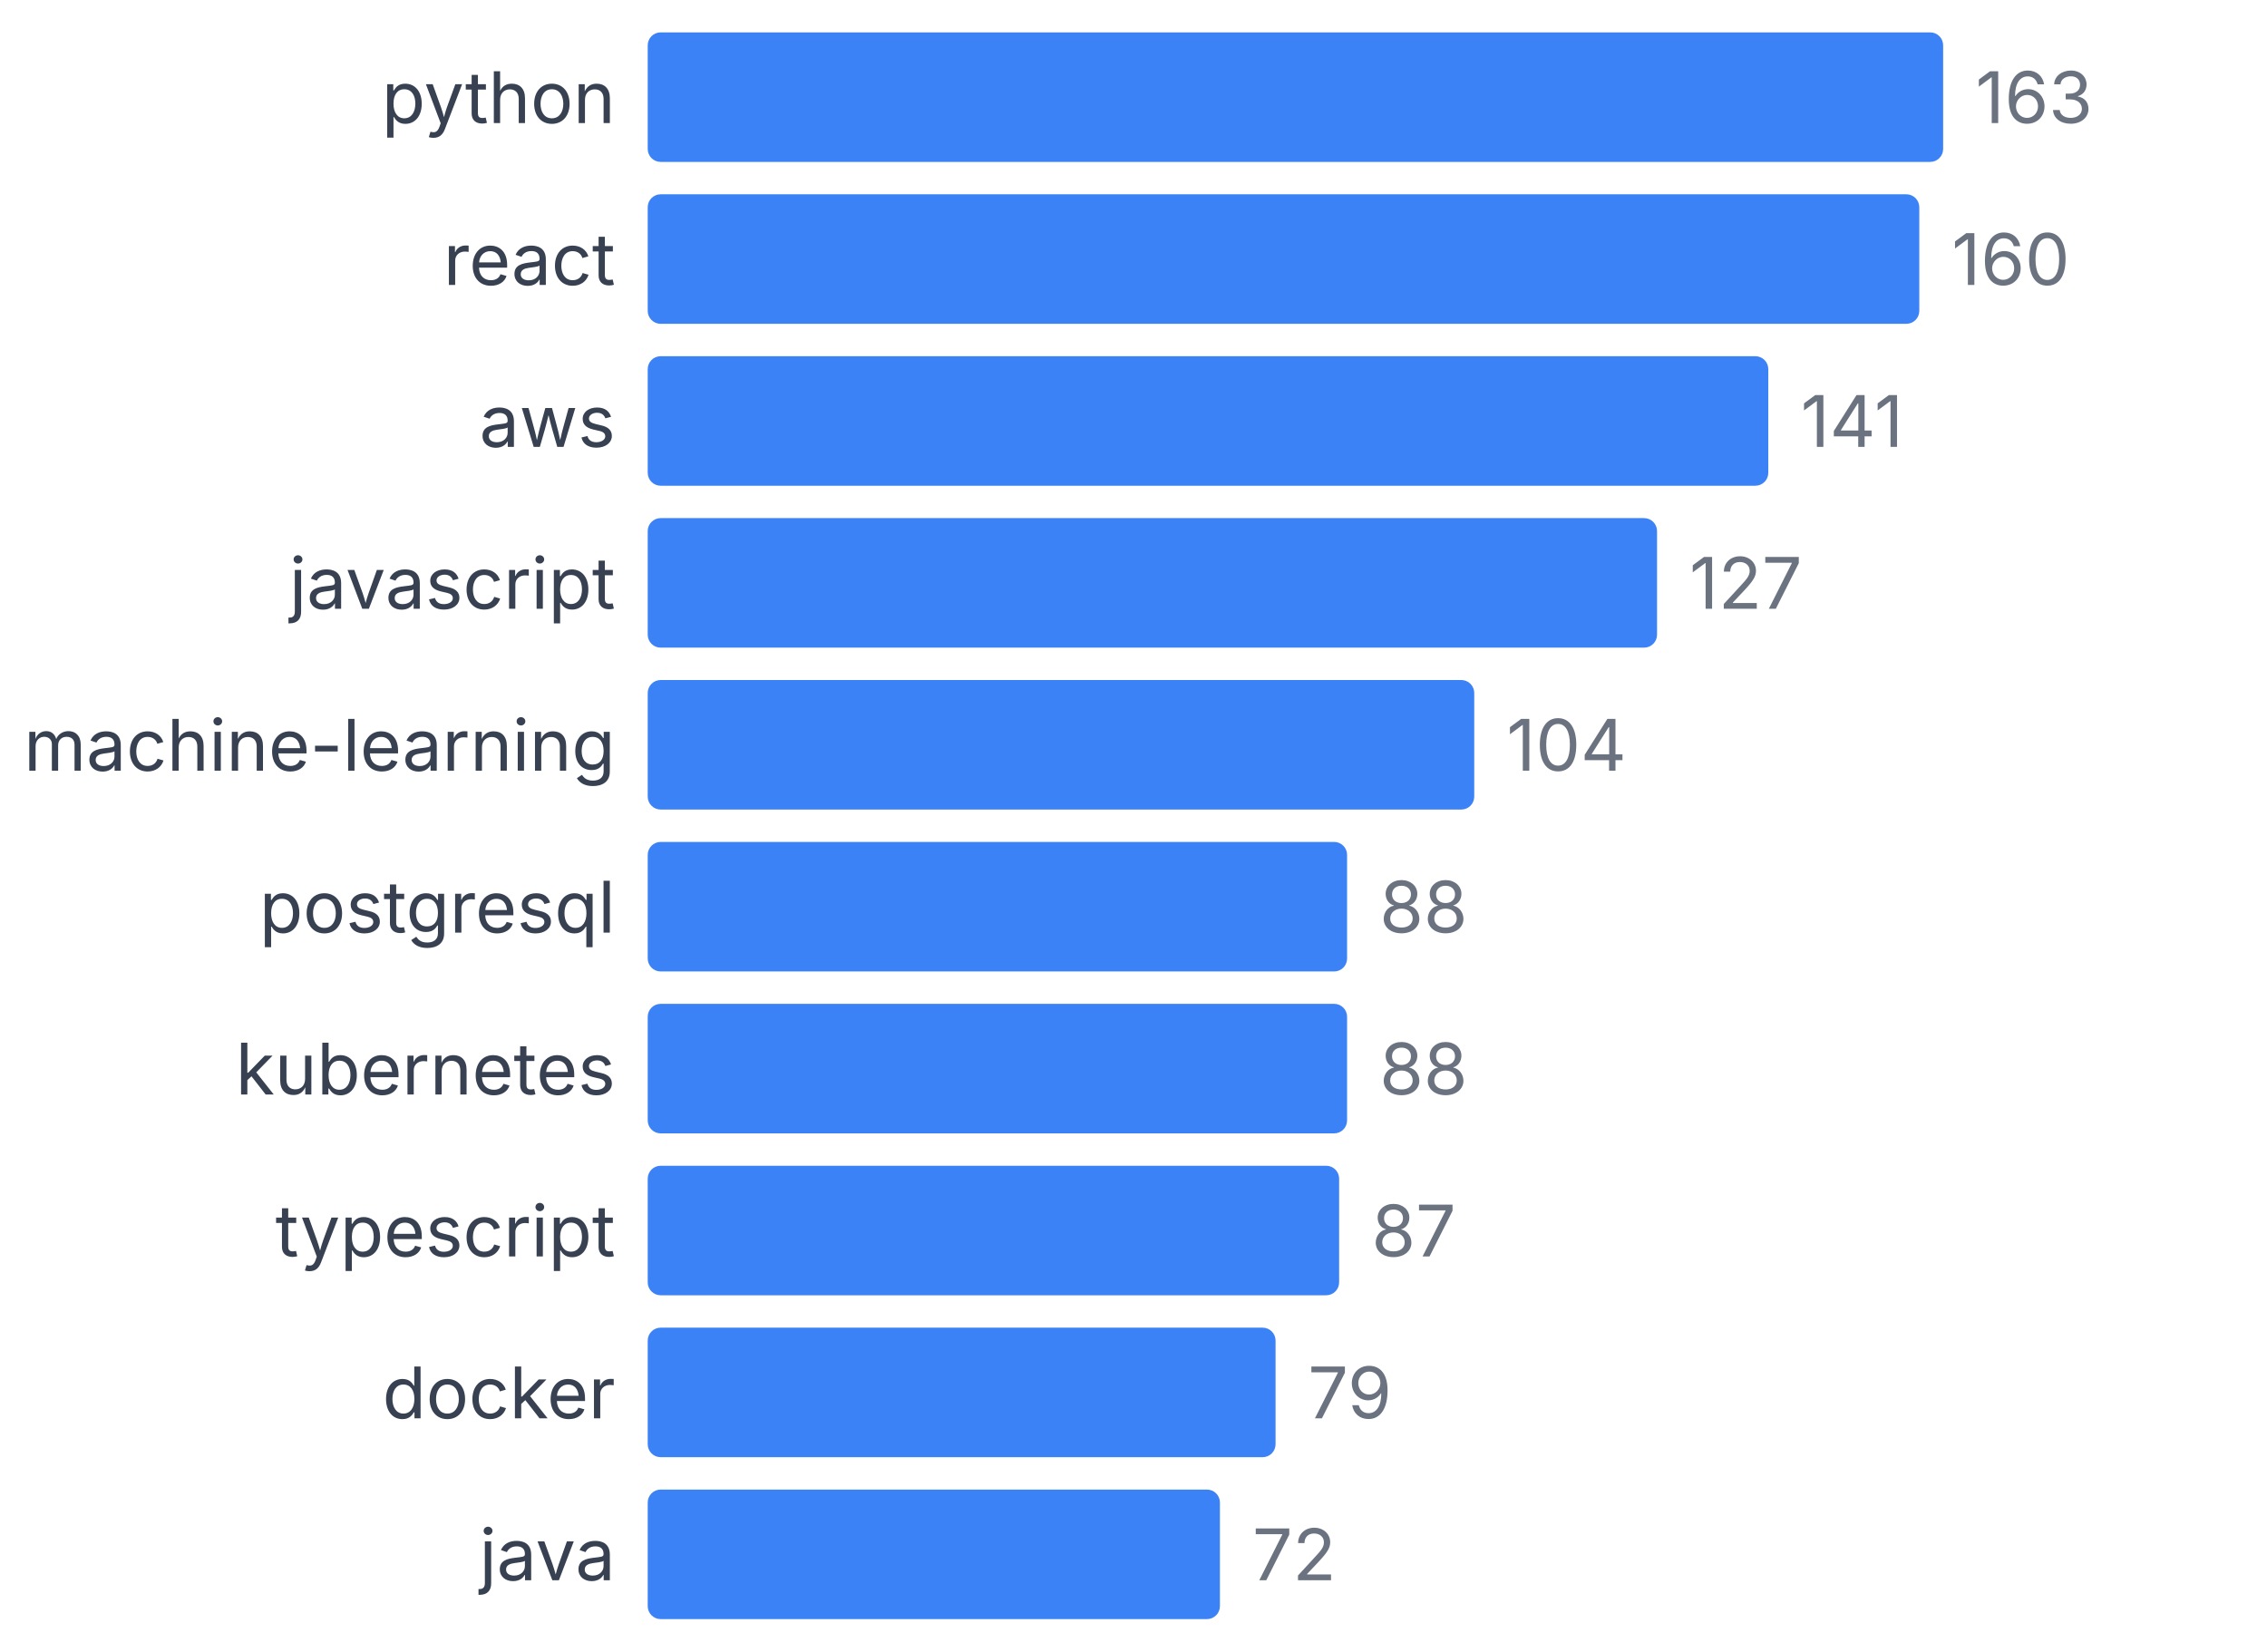
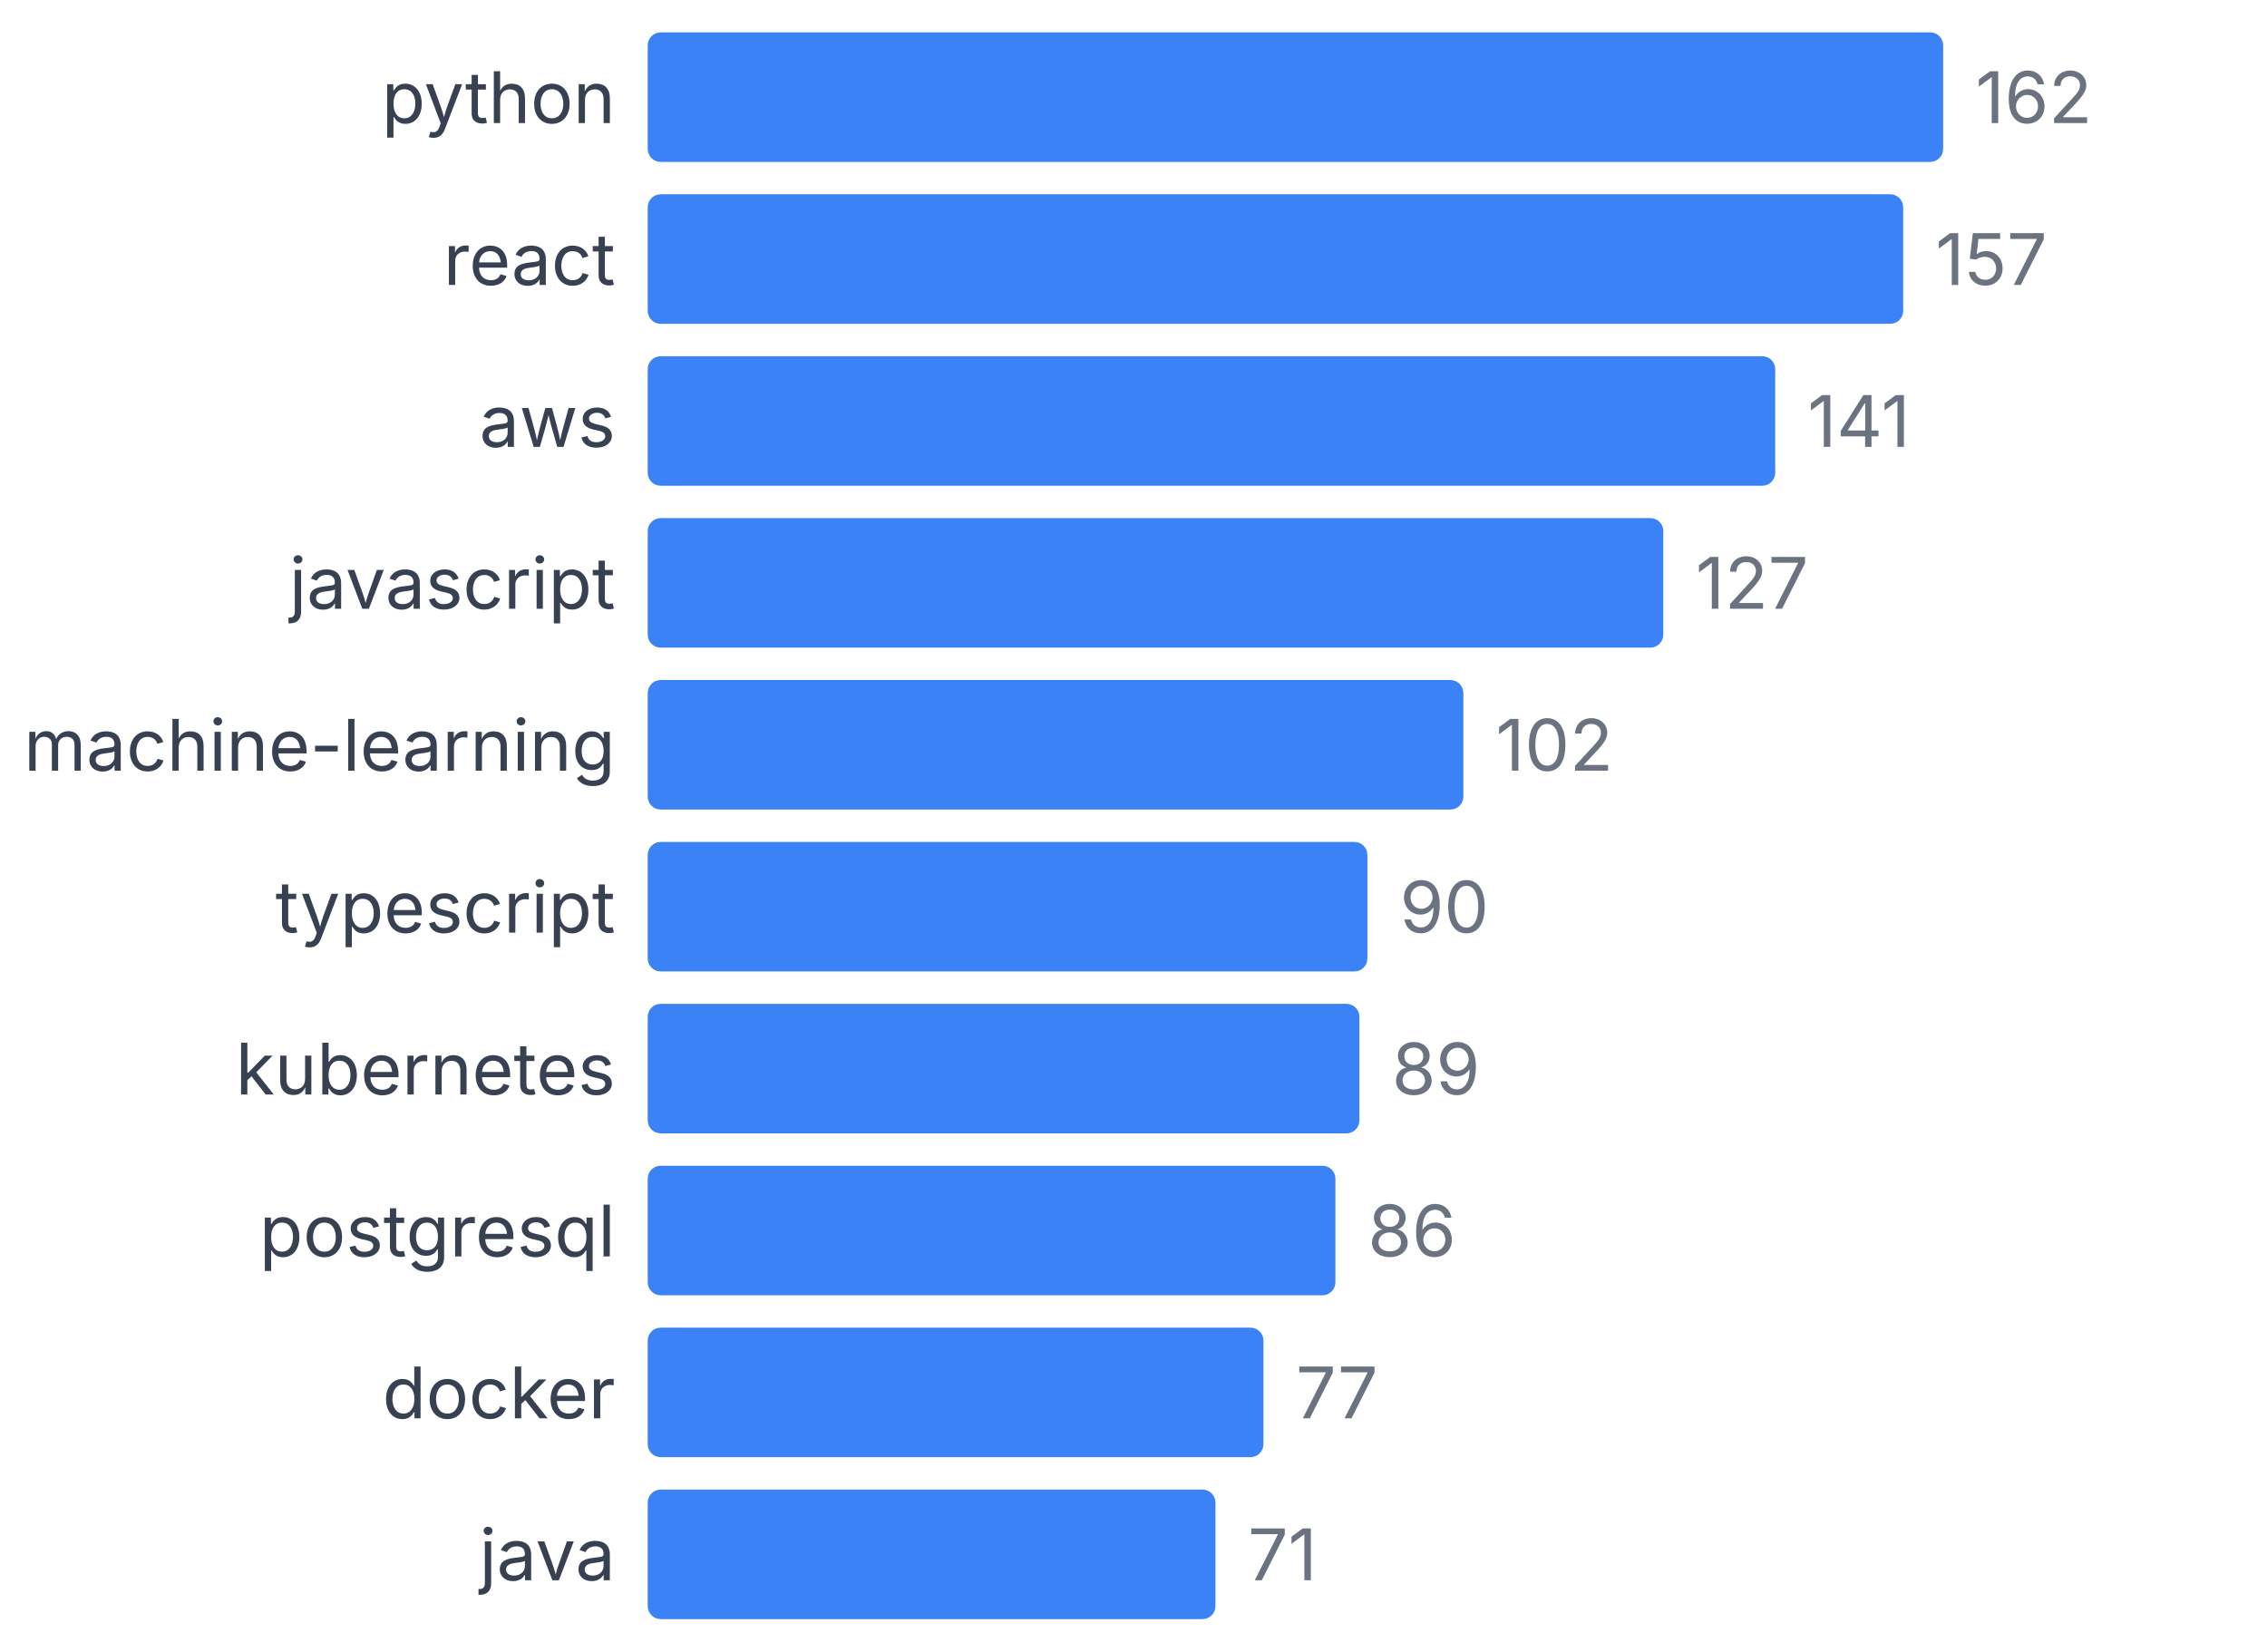
<svg xmlns="http://www.w3.org/2000/svg" width="350" height="255" viewBox="0 0 350 255">
  <style>
    text { font-family: system-ui, -apple-system, sans-serif; }
  </style>
  <text x="95" y="19" text-anchor="end" font-size="11" fill="#374151">python</text>
  <rect x="100" y="5" width="200" height="20" fill="#3b82f6" rx="2" />
-   <text x="305" y="19" font-size="11" fill="#6b7280">163</text>
+   <text x="305" y="19" font-size="11" fill="#6b7280">162</text>
  <text x="95" y="44" text-anchor="end" font-size="11" fill="#374151">react</text>
-   <rect x="100" y="30" width="196.319" height="20" fill="#3b82f6" rx="2" />
-   <text x="301.319" y="44" font-size="11" fill="#6b7280">160</text>
+   <rect x="100" y="30" width="193.827" height="20" fill="#3b82f6" rx="2" />
+   <text x="298.827" y="44" font-size="11" fill="#6b7280">157</text>
  <text x="95" y="69" text-anchor="end" font-size="11" fill="#374151">aws</text>
-   <rect x="100" y="55" width="173.006" height="20" fill="#3b82f6" rx="2" />
-   <text x="278.006" y="69" font-size="11" fill="#6b7280">141</text>
+   <rect x="100" y="55" width="174.074" height="20" fill="#3b82f6" rx="2" />
+   <text x="279.074" y="69" font-size="11" fill="#6b7280">141</text>
  <text x="95" y="94" text-anchor="end" font-size="11" fill="#374151">javascript</text>
-   <rect x="100" y="80" width="155.828" height="20" fill="#3b82f6" rx="2" />
-   <text x="260.828" y="94" font-size="11" fill="#6b7280">127</text>
+   <rect x="100" y="80" width="156.79" height="20" fill="#3b82f6" rx="2" />
+   <text x="261.79" y="94" font-size="11" fill="#6b7280">127</text>
  <text x="95" y="119" text-anchor="end" font-size="11" fill="#374151">machine-learning</text>
-   <rect x="100" y="105" width="127.607" height="20" fill="#3b82f6" rx="2" />
-   <text x="232.607" y="119" font-size="11" fill="#6b7280">104</text>
-   <text x="95" y="144" text-anchor="end" font-size="11" fill="#374151">postgresql</text>
-   <rect x="100" y="130" width="107.975" height="20" fill="#3b82f6" rx="2" />
-   <text x="212.975" y="144" font-size="11" fill="#6b7280">88</text>
+   <rect x="100" y="105" width="125.926" height="20" fill="#3b82f6" rx="2" />
+   <text x="230.926" y="119" font-size="11" fill="#6b7280">102</text>
+   <text x="95" y="144" text-anchor="end" font-size="11" fill="#374151">typescript</text>
+   <rect x="100" y="130" width="111.111" height="20" fill="#3b82f6" rx="2" />
+   <text x="216.111" y="144" font-size="11" fill="#6b7280">90</text>
  <text x="95" y="169" text-anchor="end" font-size="11" fill="#374151">kubernetes</text>
-   <rect x="100" y="155" width="107.975" height="20" fill="#3b82f6" rx="2" />
-   <text x="212.975" y="169" font-size="11" fill="#6b7280">88</text>
-   <text x="95" y="194" text-anchor="end" font-size="11" fill="#374151">typescript</text>
-   <rect x="100" y="180" width="106.748" height="20" fill="#3b82f6" rx="2" />
-   <text x="211.748" y="194" font-size="11" fill="#6b7280">87</text>
+   <rect x="100" y="155" width="109.877" height="20" fill="#3b82f6" rx="2" />
+   <text x="214.877" y="169" font-size="11" fill="#6b7280">89</text>
+   <text x="95" y="194" text-anchor="end" font-size="11" fill="#374151">postgresql</text>
+   <rect x="100" y="180" width="106.173" height="20" fill="#3b82f6" rx="2" />
+   <text x="211.173" y="194" font-size="11" fill="#6b7280">86</text>
  <text x="95" y="219" text-anchor="end" font-size="11" fill="#374151">docker</text>
-   <rect x="100" y="205" width="96.933" height="20" fill="#3b82f6" rx="2" />
-   <text x="201.933" y="219" font-size="11" fill="#6b7280">79</text>
+   <rect x="100" y="205" width="95.062" height="20" fill="#3b82f6" rx="2" />
+   <text x="200.062" y="219" font-size="11" fill="#6b7280">77</text>
  <text x="95" y="244" text-anchor="end" font-size="11" fill="#374151">java</text>
-   <rect x="100" y="230" width="88.344" height="20" fill="#3b82f6" rx="2" />
-   <text x="193.344" y="244" font-size="11" fill="#6b7280">72</text>
+   <rect x="100" y="230" width="87.654" height="20" fill="#3b82f6" rx="2" />
+   <text x="192.654" y="244" font-size="11" fill="#6b7280">71</text>
</svg>
